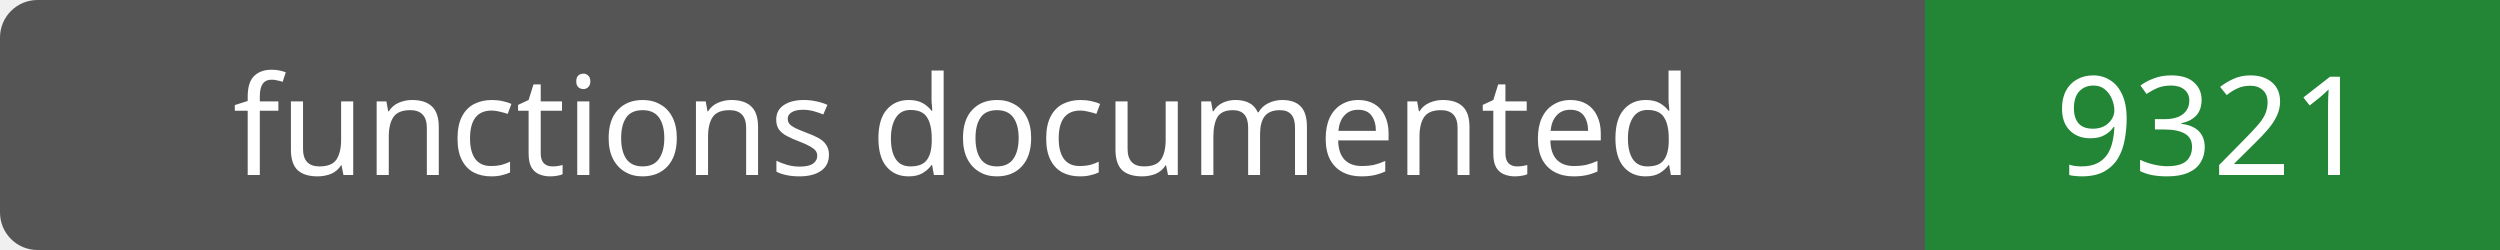
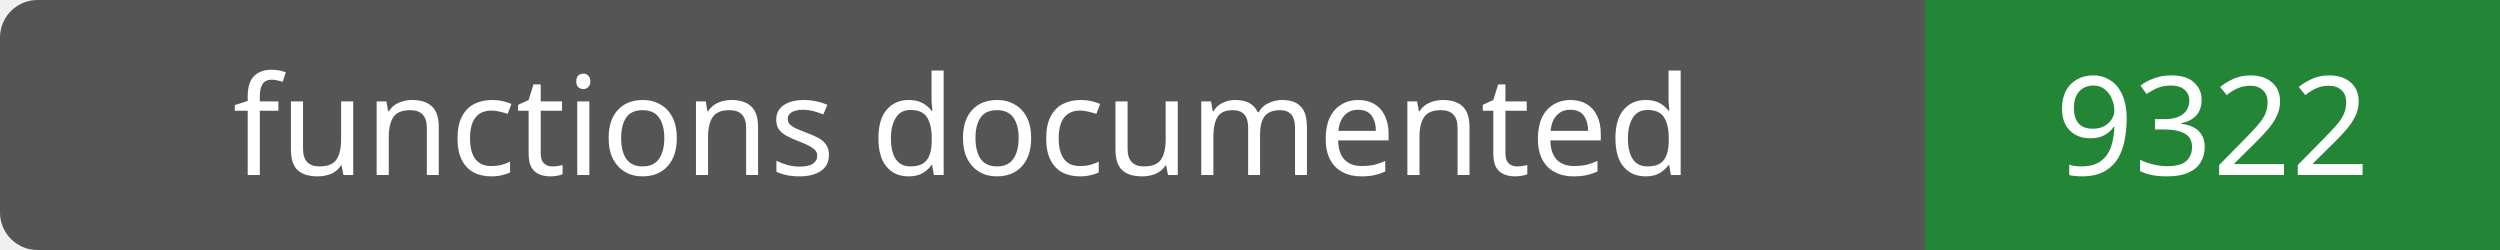
- <svg xmlns="http://www.w3.org/2000/svg" width="200" height="20" role="img" aria-label="functions documented: 9321">
+ <svg xmlns="http://www.w3.org/2000/svg" width="200" height="20" role="img" aria-label="functions documented: 9322">
  <rect width="200" height="20" rx="3" fill="#555" />
  <path fill="#238636" d="M154 0h46v20H154z" />
  <g fill="#fff" text-anchor="middle" font-family="Verdana,sans-serif" font-size="11">
    <text x="77.0" y="14">functions documented</text>
-     <text x="177.0" y="14">9321</text>
+     <text x="177.0" y="14">9322</text>
  </g>
</svg>
